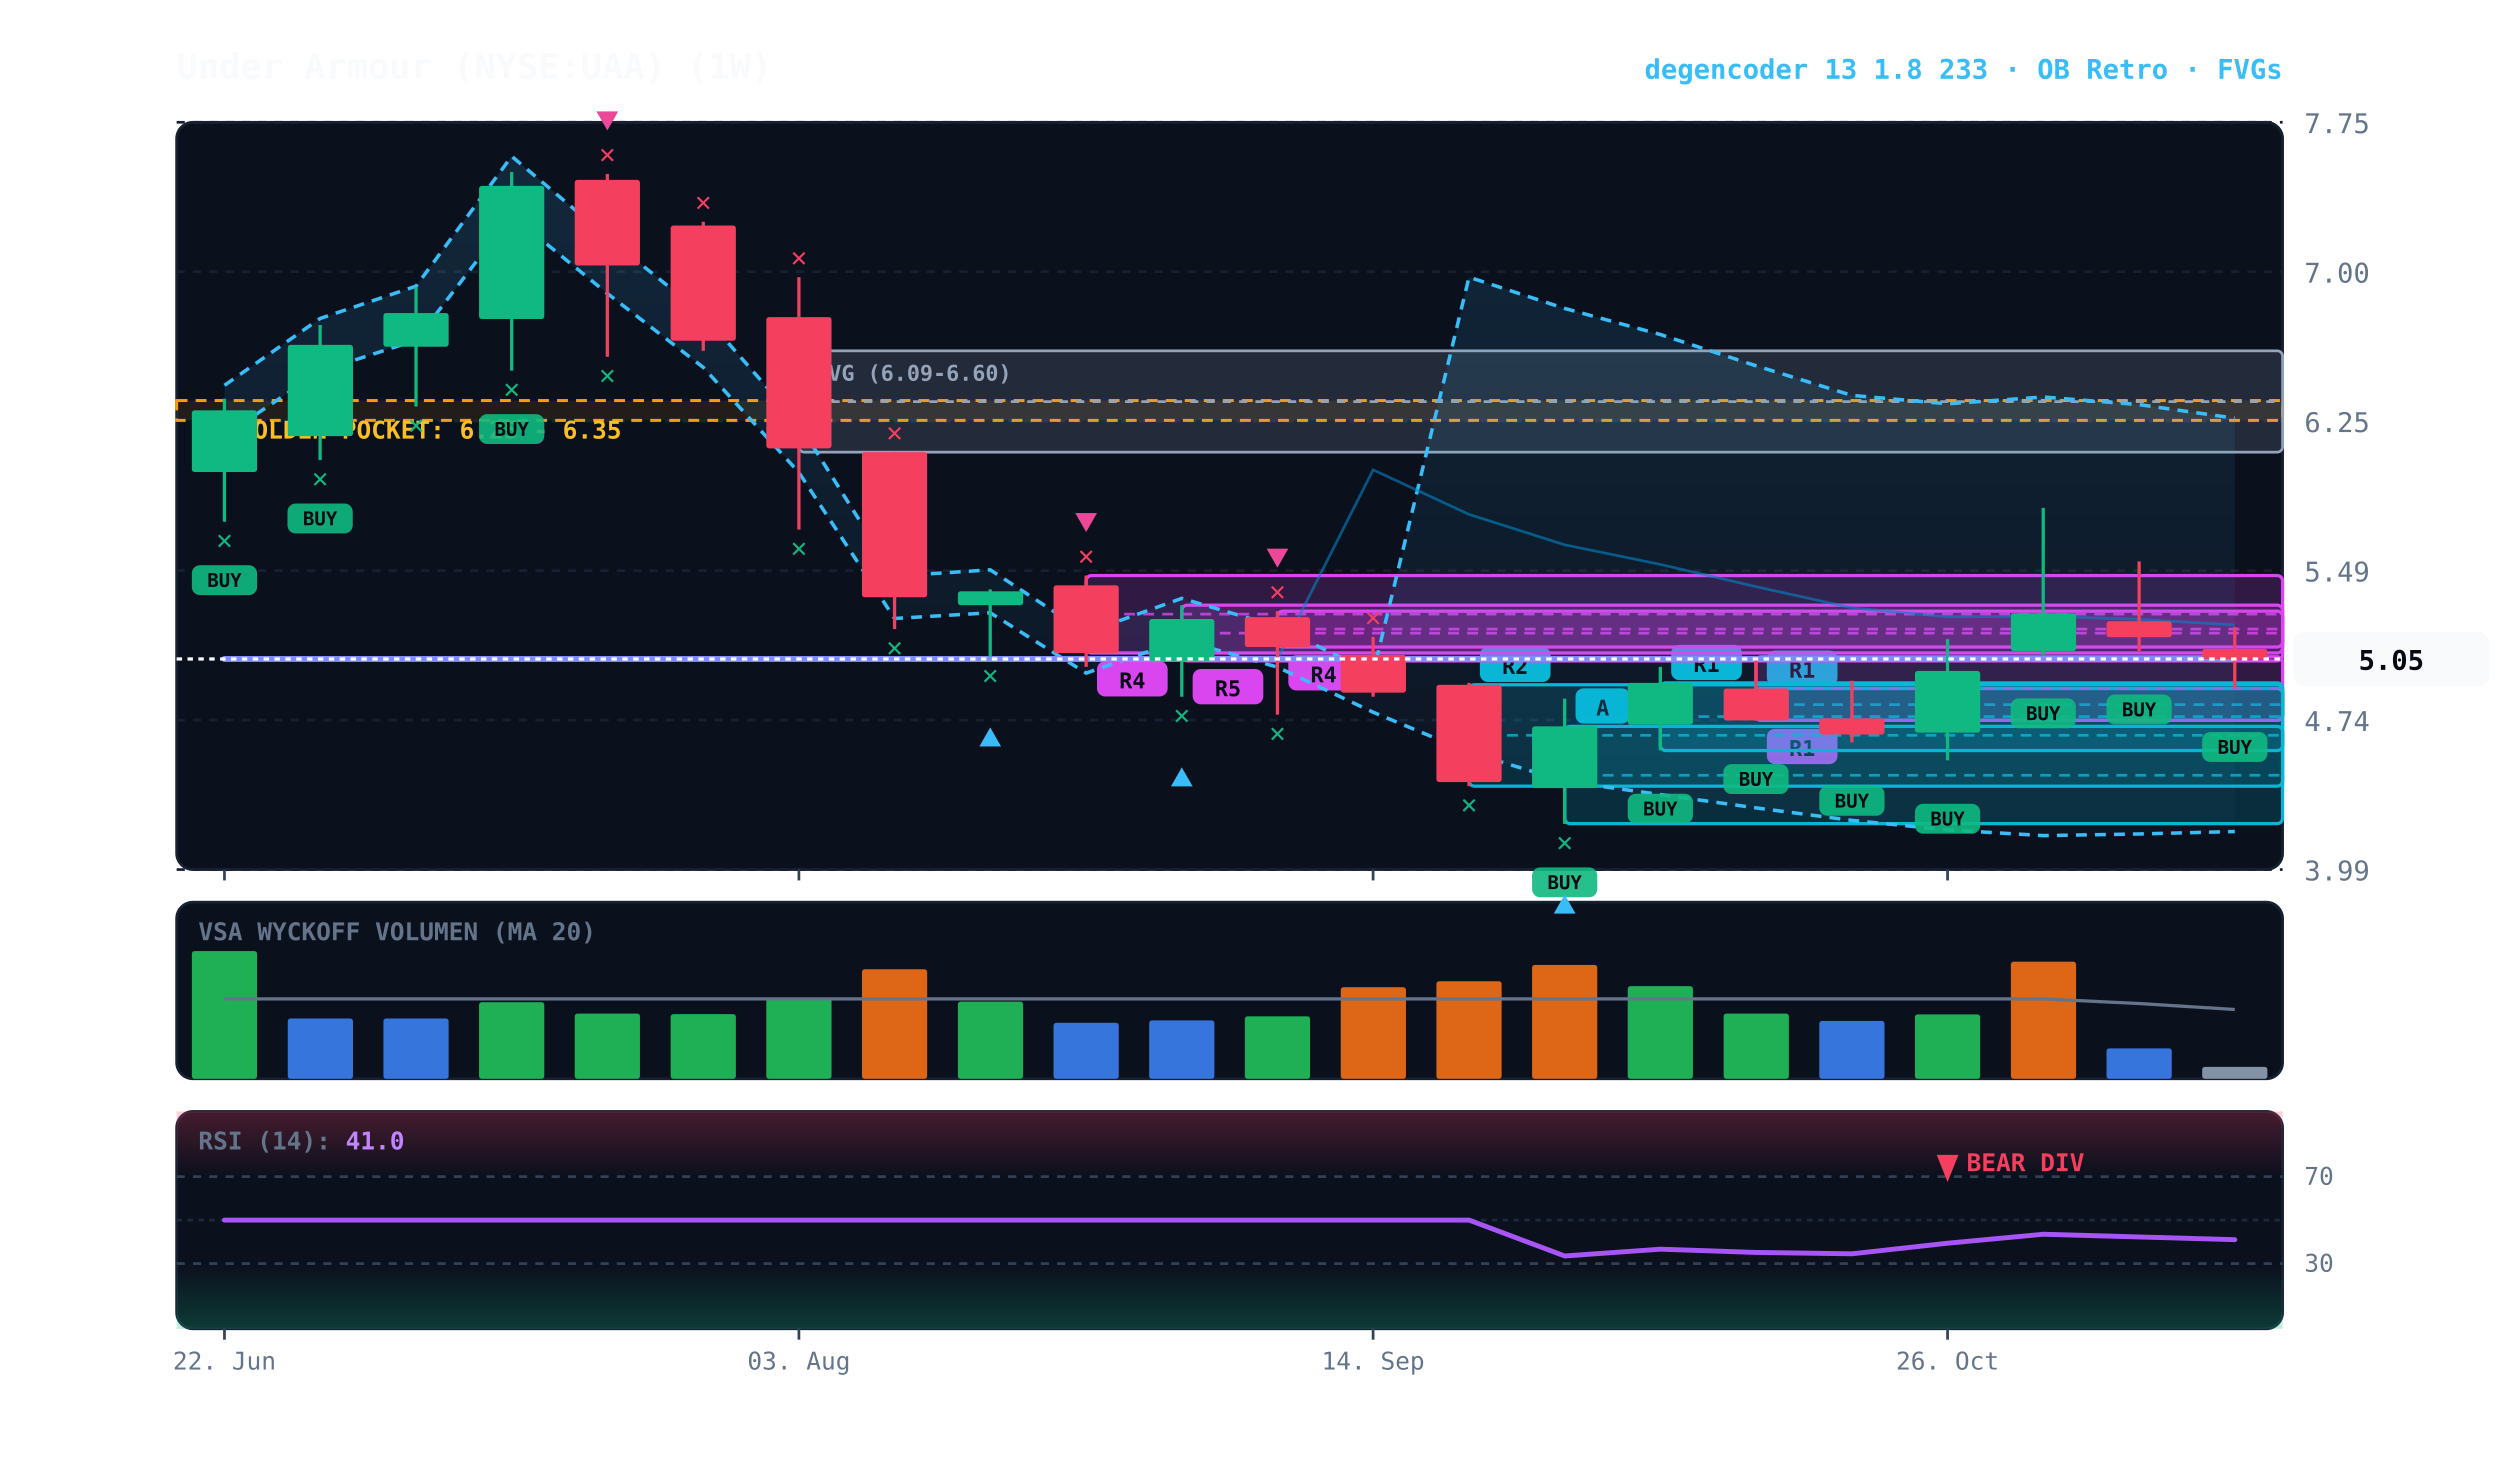
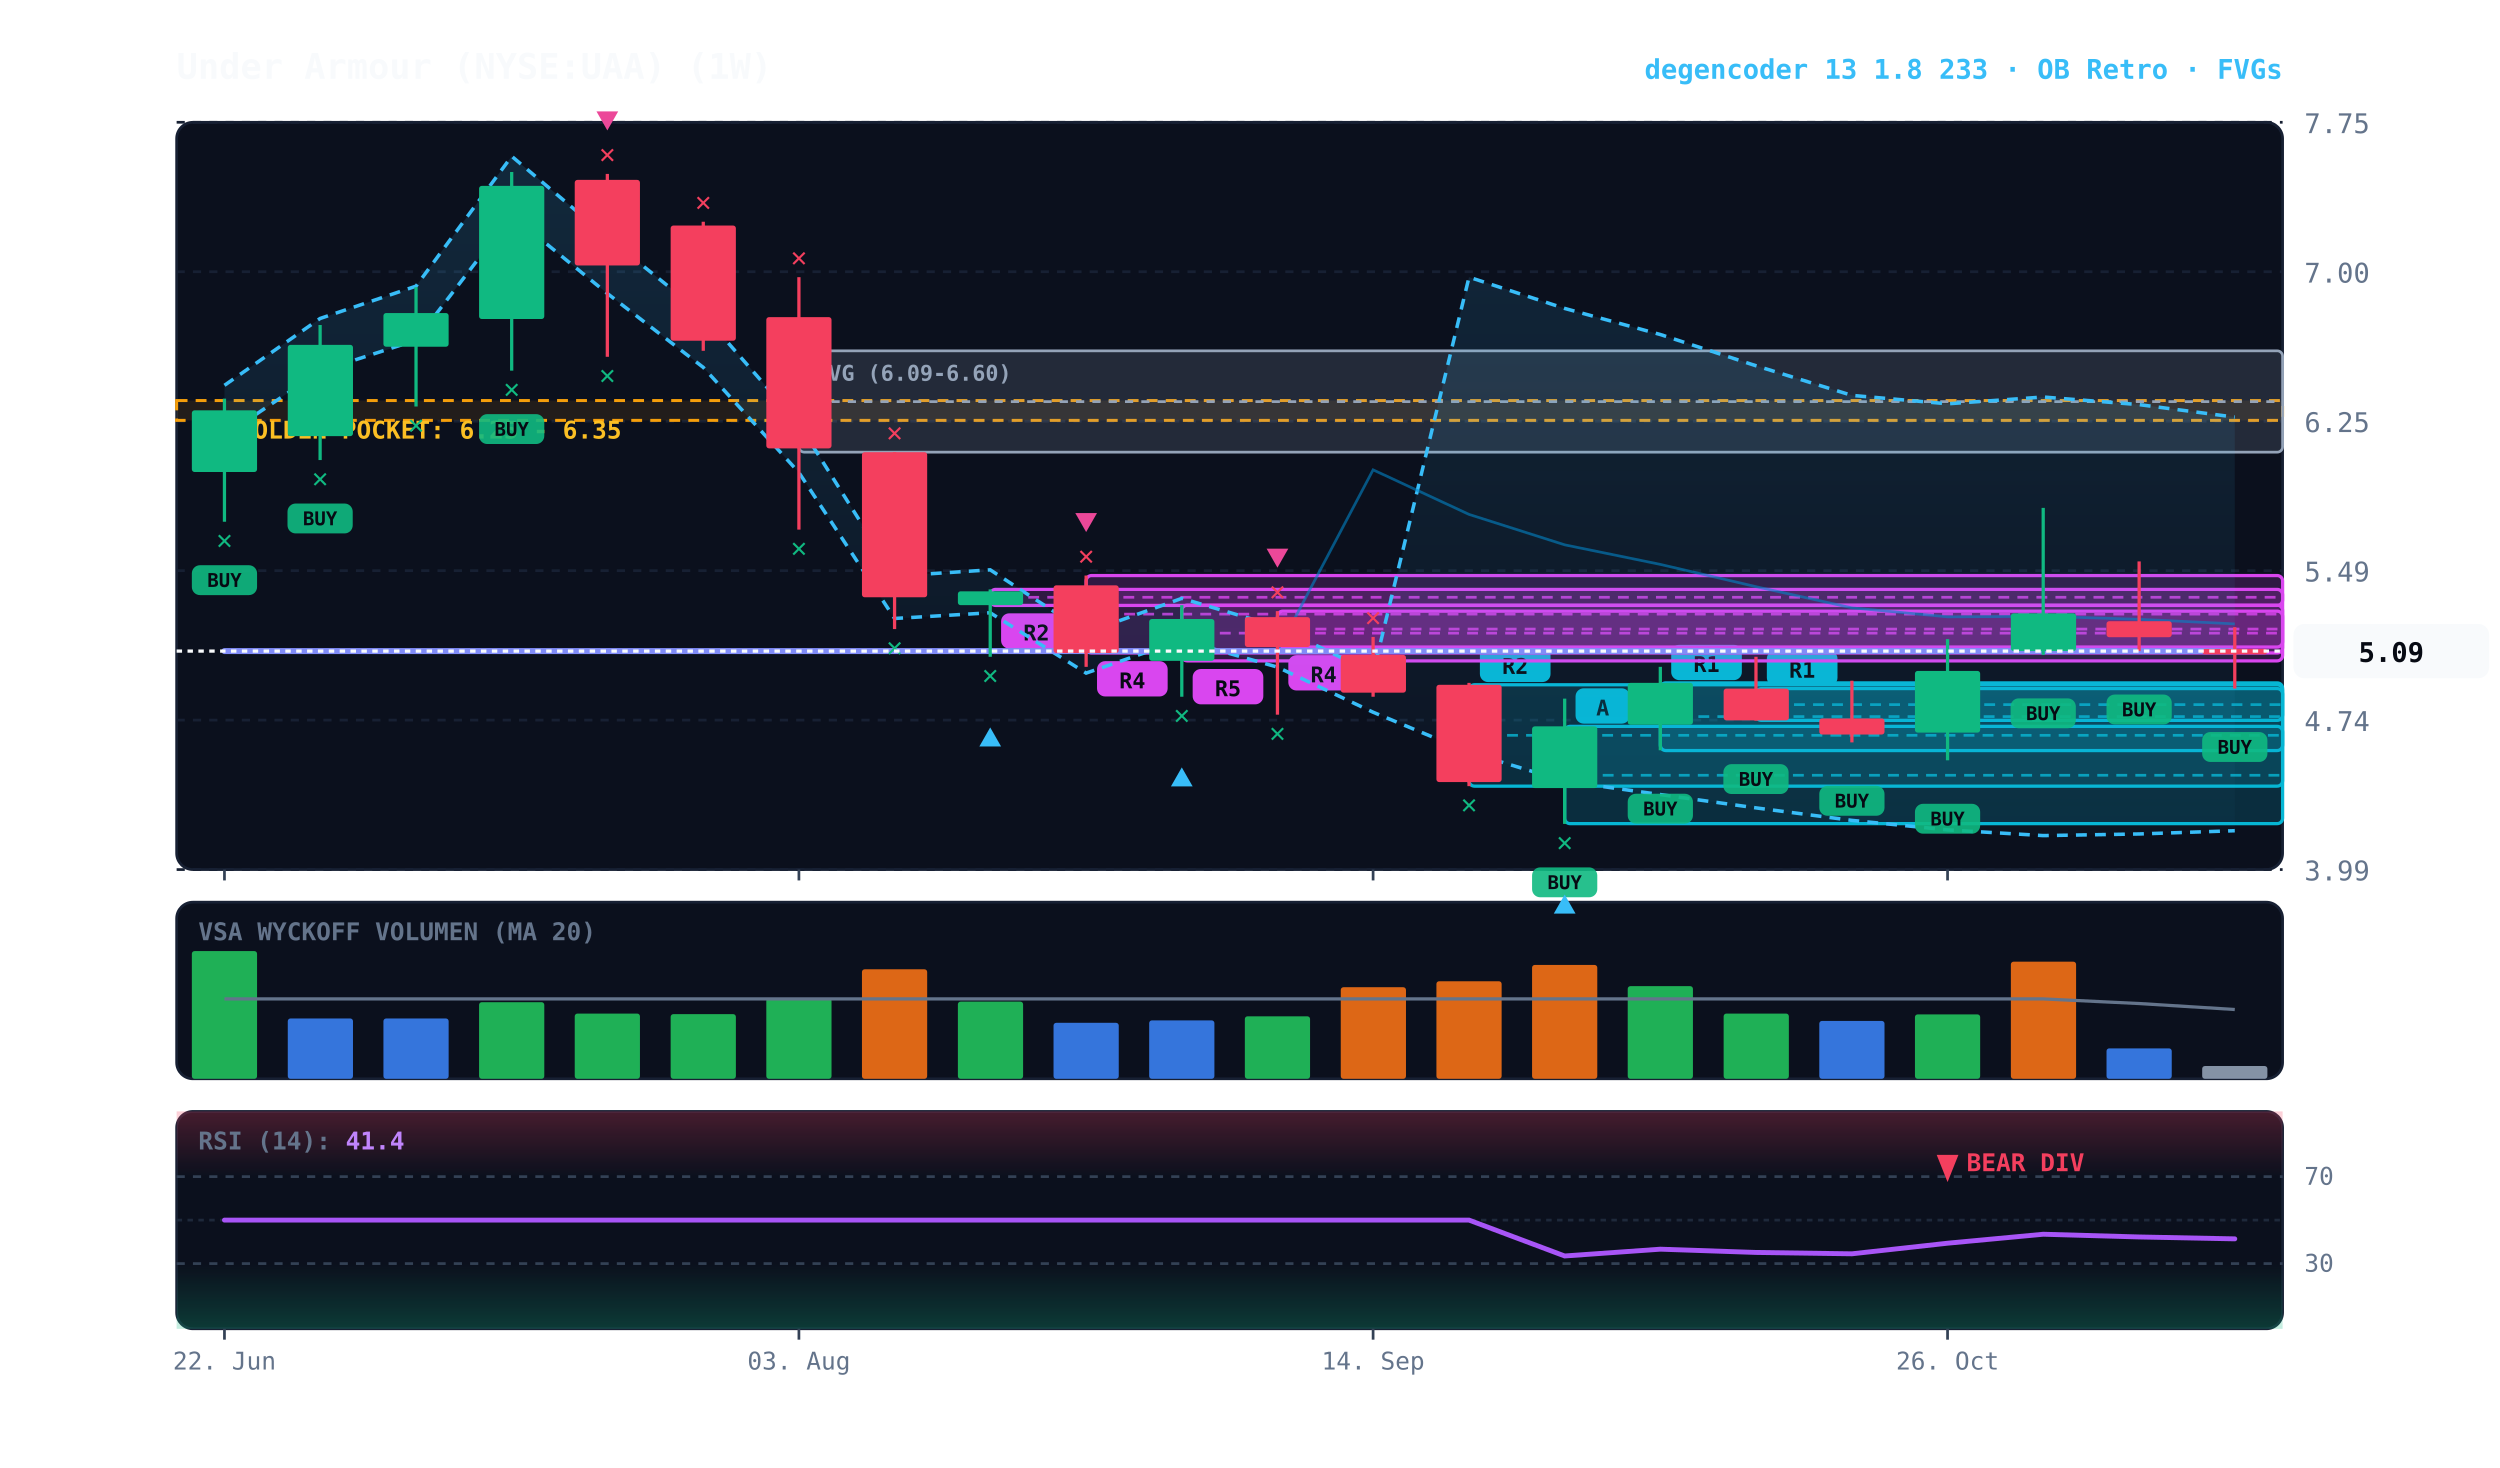
<svg xmlns="http://www.w3.org/2000/svg" viewBox="0 0 920 540" width="100%" height="100%" style="background:#070a13; font-family:'JetBrains Mono', monospace;">
  <defs>
    <linearGradient id="cloud-grad" x1="0%" y1="0%" x2="0%" y2="100%">
      <stop offset="0%" stop-color="#38bdf8" stop-opacity="0.14" />
      <stop offset="100%" stop-color="#38bdf8" stop-opacity="0.02" />
    </linearGradient>
    <linearGradient id="rsi-overbought" x1="0%" y1="0%" x2="0%" y2="100%">
      <stop offset="0%" stop-color="#f43f5e" stop-opacity="0.25" />
      <stop offset="100%" stop-color="#f43f5e" stop-opacity="0.0" />
    </linearGradient>
    <linearGradient id="rsi-oversold" x1="0%" y1="0%" x2="0%" y2="100%">
      <stop offset="0%" stop-color="#10b981" stop-opacity="0.0" />
      <stop offset="100%" stop-color="#10b981" stop-opacity="0.25" />
    </linearGradient>
  </defs>
  <rect x="65" y="45" width="775" height="275" fill="#0b101d" rx="6" stroke="#172033" stroke-width="1" />
  <rect x="65" y="332" width="775" height="65" fill="#0b101d" rx="6" stroke="#172033" stroke-width="1" />
  <rect x="65" y="409" width="775" height="80" fill="#0b101d" rx="6" stroke="#172033" stroke-width="1" />
  <line x1="65" y1="320.0" x2="840" y2="320.0" stroke="#172033" stroke-dasharray="3,3" stroke-width="1" />
  <text x="848" y="324.0" fill="#64748b" font-size="10" text-anchor="start">3.99</text>
  <line x1="65" y1="265.0" x2="840" y2="265.0" stroke="#172033" stroke-dasharray="3,3" stroke-width="1" />
  <text x="848" y="269.0" fill="#64748b" font-size="10" text-anchor="start">4.74</text>
  <line x1="65" y1="210.0" x2="840" y2="210.0" stroke="#172033" stroke-dasharray="3,3" stroke-width="1" />
  <text x="848" y="214.0" fill="#64748b" font-size="10" text-anchor="start">5.49</text>
  <line x1="65" y1="155.0" x2="840" y2="155.0" stroke="#172033" stroke-dasharray="3,3" stroke-width="1" />
  <text x="848" y="159.0" fill="#64748b" font-size="10" text-anchor="start">6.25</text>
  <line x1="65" y1="100.0" x2="840" y2="100.0" stroke="#172033" stroke-dasharray="3,3" stroke-width="1" />
  <text x="848" y="104.0" fill="#64748b" font-size="10" text-anchor="start">7.00</text>
  <line x1="65" y1="45.0" x2="840" y2="45.0" stroke="#172033" stroke-dasharray="3,3" stroke-width="1" />
  <text x="848" y="49.0" fill="#64748b" font-size="10" text-anchor="start">7.75</text>
  <rect x="65" y="147.4" width="775" height="7.3" fill="rgba(245, 158, 11, 0.10)" stroke="#f59e0b" stroke-dasharray="4,3" stroke-width="1.1" />
  <text x="77" y="161.4" fill="#fbbf24" font-size="9" font-weight="bold">★ GOLDEN POCKET: 6.25 - 6.35</text>
  <rect x="294.0" y="129.1" width="546.0" height="37.3" fill="rgba(148, 163, 184, 0.18)" stroke="#94a3b8" stroke-width="1" rx="2" />
  <line x1="294.0" y1="147.8" x2="840" y2="147.8" stroke="#94a3b8" stroke-dasharray="3,3" stroke-width="1" />
  <text x="300.0" y="140.1" fill="#94a3b8" font-size="8" font-weight="bold">FVG (6.09-6.60)</text>
  <rect x="646.2" y="253.4" width="193.8" height="11.7" fill="rgba(6, 182, 212, 0.18)" stroke="#06b6d4" stroke-width="1.2" rx="2" />
  <line x1="646.2" y1="259.3" x2="840" y2="259.3" stroke="#06b6d4" stroke-dasharray="4,3" stroke-width="1.0" opacity="0.8" />
  <rect x="650.2" y="239.4" width="26" height="13" fill="#06b6d4" rx="3" />
  <text x="663.2" y="249.4" fill="#070a13" font-size="8" font-weight="bold" text-anchor="middle">R1</text>
-   <rect x="646.2" y="241.7" width="193.8" height="23.4" fill="rgba(217, 70, 239, 0.18)" stroke="#d946ef" stroke-width="1.2" rx="2" />
-   <line x1="646.2" y1="253.4" x2="840" y2="253.4" stroke="#d946ef" stroke-dasharray="4,3" stroke-width="1.0" opacity="0.8" />
-   <rect x="650.2" y="268.2" width="26" height="13" fill="#d946ef" rx="3" />
-   <text x="663.2" y="278.2" fill="#070a13" font-size="8" font-weight="bold" text-anchor="middle">R1</text>
  <rect x="611.0" y="251.3" width="229.0" height="24.9" fill="rgba(6, 182, 212, 0.18)" stroke="#06b6d4" stroke-width="1.2" rx="2" />
  <line x1="611.0" y1="263.7" x2="840" y2="263.7" stroke="#06b6d4" stroke-dasharray="4,3" stroke-width="1.0" opacity="0.8" />
  <rect x="615.0" y="237.3" width="26" height="13" fill="#06b6d4" rx="3" />
  <text x="628.0" y="247.3" fill="#070a13" font-size="8" font-weight="bold" text-anchor="middle">R1</text>
  <rect x="575.8" y="267.3" width="264.2" height="35.8" fill="rgba(6, 182, 212, 0.18)" stroke="#06b6d4" stroke-width="1.2" rx="2" />
  <line x1="575.8" y1="285.3" x2="840" y2="285.3" stroke="#06b6d4" stroke-dasharray="4,3" stroke-width="1.0" opacity="0.8" />
  <rect x="579.8" y="253.3" width="20" height="13" fill="#06b6d4" rx="3" />
  <text x="589.8" y="263.3" fill="#070a13" font-size="8" font-weight="bold" text-anchor="middle">A</text>
  <rect x="540.6" y="252.0" width="299.4" height="37.3" fill="rgba(6, 182, 212, 0.18)" stroke="#06b6d4" stroke-width="1.2" rx="2" />
  <line x1="540.6" y1="270.6" x2="840" y2="270.6" stroke="#06b6d4" stroke-dasharray="4,3" stroke-width="1.0" opacity="0.8" />
  <rect x="544.6" y="238.0" width="26" height="13" fill="#06b6d4" rx="3" />
  <text x="557.6" y="248.0" fill="#070a13" font-size="8" font-weight="bold" text-anchor="middle">R2</text>
  <rect x="470.1" y="224.9" width="369.9" height="13.2" fill="rgba(217, 70, 239, 0.18)" stroke="#d946ef" stroke-width="1.2" rx="2" />
  <line x1="470.1" y1="231.5" x2="840" y2="231.5" stroke="#d946ef" stroke-dasharray="4,3" stroke-width="1.0" opacity="0.8" />
  <rect x="474.1" y="241.1" width="26" height="13" fill="#d946ef" rx="3" />
  <text x="487.1" y="251.1" fill="#070a13" font-size="8" font-weight="bold" text-anchor="middle">R4</text>
  <rect x="434.9" y="222.7" width="405.1" height="20.5" fill="rgba(217, 70, 239, 0.18)" stroke="#d946ef" stroke-width="1.2" rx="2" />
  <line x1="434.9" y1="233.0" x2="840" y2="233.0" stroke="#d946ef" stroke-dasharray="4,3" stroke-width="1.0" opacity="0.8" />
  <rect x="438.9" y="246.2" width="26" height="13" fill="#d946ef" rx="3" />
  <text x="451.9" y="256.2" fill="#070a13" font-size="8" font-weight="bold" text-anchor="middle">R5</text>
  <rect x="399.7" y="211.8" width="440.3" height="28.5" fill="rgba(217, 70, 239, 0.18)" stroke="#d946ef" stroke-width="1.2" rx="2" />
  <line x1="399.7" y1="226.0" x2="840" y2="226.0" stroke="#d946ef" stroke-dasharray="4,3" stroke-width="1.0" opacity="0.8" />
  <rect x="403.7" y="243.3" width="26" height="13" fill="#d946ef" rx="3" />
  <text x="416.7" y="253.3" fill="#070a13" font-size="8" font-weight="bold" text-anchor="middle">R4</text>
-   <polygon points="82.6,141.8 117.8,117.2 153.1,105.3 188.3,57.5 223.5,87.3 258.8,115.7 294.0,156.0 329.2,212.0 364.4,209.7 399.7,232.8 434.9,220.2 470.1,230.6 505.3,247.7 540.6,102.0 575.8,113.5 611.0,123.1 646.2,134.6 681.5,145.5 716.7,148.6 751.9,146.1 787.2,148.9 822.4,153.9 822.4,306.0 787.2,306.9 751.9,307.5 716.7,305.4 681.5,301.9 646.2,297.3 611.0,292.4 575.8,287.5 540.6,276.8 505.3,262.1 470.1,245.5 434.9,235.5 399.7,247.7 364.4,225.5 329.2,227.6 294.0,173.9 258.8,135.2 223.5,108.0 188.3,79.3 153.1,125.2 117.8,136.6 82.6,160.3" fill="url(#cloud-grad)" />
-   <polyline points="82.6,141.8 117.8,117.2 153.1,105.3 188.3,57.5 223.5,87.3 258.8,115.7 294.0,156.0 329.2,212.0 364.4,209.7 399.7,232.8 434.9,220.2 470.1,230.6 505.3,247.7 540.6,102.0 575.8,113.5 611.0,123.1 646.2,134.6 681.5,145.5 716.7,148.6 751.9,146.1 787.2,148.9 822.4,153.9" fill="none" stroke="#38bdf8" stroke-width="1.3" stroke-dasharray="4,3" />
-   <polyline points="82.6,160.3 117.8,136.6 153.1,125.2 188.3,79.3 223.5,108.0 258.8,135.2 294.0,173.9 329.2,227.6 364.4,225.5 399.7,247.7 434.9,235.5 470.1,245.5 505.3,262.1 540.6,276.8 575.8,287.5 611.0,292.4 646.2,297.3 681.5,301.9 716.7,305.4 751.9,307.5 787.2,306.9 822.4,306.0" fill="none" stroke="#38bdf8" stroke-width="1.3" stroke-dasharray="4,3" />
-   <polyline points="82.6,242.5 117.8,242.5 153.1,242.5 188.3,242.5 223.5,242.5 258.8,242.5 294.0,242.5 329.2,242.5 364.4,242.5 399.7,242.5 434.9,242.5 470.1,242.5 505.3,172.9 540.6,189.3 575.8,200.5 611.0,207.7 646.2,215.9 681.5,223.7 716.7,227.0 751.9,226.8 787.2,227.9 822.4,230.0" fill="none" stroke="#0284c7" stroke-width="1.0" stroke-opacity="0.6" />
-   <polyline points="82.6,242.5 117.8,242.5 153.1,242.5 188.3,242.5 223.5,242.5 258.8,242.5 294.0,242.5 329.2,242.5 364.4,242.5 399.7,242.5 434.9,242.5 470.1,242.5 505.3,242.5 540.6,242.5 575.8,242.5 611.0,242.5 646.2,242.5 681.5,242.5 716.7,242.5 751.9,242.5 787.2,242.5 822.4,242.5" fill="none" stroke="#818cf8" stroke-width="2.2" stroke-linecap="round" />
+   <rect x="364.4" y="216.9" width="475.6" height="5.9" fill="rgba(217, 70, 239, 0.18)" stroke="#d946ef" stroke-width="1.2" rx="2" />
+   <line x1="364.4" y1="219.8" x2="840" y2="219.8" stroke="#d946ef" stroke-dasharray="4,3" stroke-width="1.0" opacity="0.8" />
+   <rect x="368.4" y="225.7" width="26" height="13" fill="#d946ef" rx="3" />
+   <text x="381.4" y="235.7" fill="#070a13" font-size="8" font-weight="bold" text-anchor="middle">R2</text>
+   <polygon points="82.6,141.8 117.8,117.2 153.1,105.3 188.3,57.5 223.5,87.3 258.8,115.7 294.0,156.0 329.2,212.0 364.4,209.7 399.7,232.8 434.9,220.2 470.1,230.6 505.3,247.7 540.6,102.0 575.8,113.5 611.0,123.1 646.2,134.6 681.5,145.5 716.7,148.6 751.9,146.1 787.2,148.9 822.4,153.5 822.4,305.7 787.2,306.9 751.9,307.5 716.7,305.4 681.5,301.9 646.2,297.3 611.0,292.4 575.8,287.5 540.6,276.8 505.3,262.1 470.1,245.5 434.9,235.5 399.7,247.7 364.4,225.5 329.2,227.6 294.0,173.9 258.8,135.2 223.5,108.0 188.3,79.3 153.1,125.2 117.8,136.6 82.6,160.3" fill="url(#cloud-grad)" />
+   <polyline points="82.6,141.8 117.8,117.2 153.1,105.3 188.3,57.5 223.5,87.3 258.8,115.7 294.0,156.0 329.2,212.0 364.4,209.7 399.7,232.8 434.9,220.2 470.1,230.6 505.3,247.7 540.6,102.0 575.8,113.5 611.0,123.1 646.2,134.6 681.5,145.5 716.7,148.6 751.9,146.1 787.2,148.9 822.4,153.5" fill="none" stroke="#38bdf8" stroke-width="1.3" stroke-dasharray="4,3" />
+   <polyline points="82.6,160.3 117.8,136.6 153.1,125.2 188.3,79.3 223.5,108.0 258.8,135.2 294.0,173.9 329.2,227.6 364.4,225.5 399.7,247.7 434.9,235.5 470.1,245.5 505.3,262.1 540.6,276.8 575.8,287.5 611.0,292.4 646.2,297.3 681.5,301.9 716.7,305.4 751.9,307.5 787.2,306.9 822.4,305.7" fill="none" stroke="#38bdf8" stroke-width="1.3" stroke-dasharray="4,3" />
+   <polyline points="82.6,239.6 117.8,239.6 153.1,239.6 188.3,239.6 223.5,239.6 258.8,239.6 294.0,239.6 329.2,239.6 364.4,239.6 399.7,239.6 434.9,239.6 470.1,239.6 505.3,172.9 540.6,189.3 575.8,200.5 611.0,207.7 646.2,215.9 681.5,223.7 716.7,227.0 751.9,226.8 787.2,227.9 822.4,229.6" fill="none" stroke="#0284c7" stroke-width="1.0" stroke-opacity="0.6" />
+   <polyline points="82.6,239.6 117.8,239.6 153.1,239.6 188.3,239.6 223.5,239.6 258.8,239.6 294.0,239.6 329.2,239.6 364.4,239.6 399.7,239.6 434.9,239.6 470.1,239.6 505.3,239.6 540.6,239.6 575.8,239.6 611.0,239.6 646.2,239.6 681.5,239.6 716.7,239.6 751.9,239.6 787.2,239.6 822.4,239.6" fill="none" stroke="#818cf8" stroke-width="2.2" stroke-linecap="round" />
  <line x1="82.6" y1="146.7" x2="82.6" y2="192.0" stroke="#10b981" stroke-width="1.2" />
  <rect x="70.6" y="151.0" width="24.0" height="22.7" fill="#10b981" rx="1" />
  <rect x="70.6" y="208.0" width="24" height="11" fill="#10b981" rx="3" opacity="0.9" />
  <text x="82.6" y="216.0" fill="#070a13" font-size="7" font-weight="bold" text-anchor="middle">BUY</text>
  <text x="82.6" y="202.0" fill="#10b981" font-size="10" font-weight="bold" text-anchor="middle">✕</text>
  <line x1="117.8" y1="119.6" x2="117.8" y2="169.3" stroke="#10b981" stroke-width="1.2" />
  <rect x="105.9" y="126.9" width="24.0" height="33.6" fill="#10b981" rx="1" />
  <rect x="105.8" y="185.3" width="24" height="11" fill="#10b981" rx="3" opacity="0.9" />
  <text x="117.8" y="193.3" fill="#070a13" font-size="7" font-weight="bold" text-anchor="middle">BUY</text>
  <text x="117.8" y="179.3" fill="#10b981" font-size="10" font-weight="bold" text-anchor="middle">✕</text>
  <line x1="153.1" y1="105.7" x2="153.1" y2="149.6" stroke="#10b981" stroke-width="1.2" />
  <rect x="141.1" y="115.2" width="24.0" height="12.4" fill="#10b981" rx="1" />
  <text x="153.1" y="159.6" fill="#10b981" font-size="10" font-weight="bold" text-anchor="middle">✕</text>
  <line x1="188.3" y1="63.3" x2="188.3" y2="136.4" stroke="#10b981" stroke-width="1.2" />
  <rect x="176.3" y="68.4" width="24.0" height="49.0" fill="#10b981" rx="1" />
  <rect x="176.3" y="152.4" width="24" height="11" fill="#10b981" rx="3" opacity="0.9" />
  <text x="188.3" y="160.4" fill="#070a13" font-size="7" font-weight="bold" text-anchor="middle">BUY</text>
  <text x="188.3" y="146.4" fill="#10b981" font-size="10" font-weight="bold" text-anchor="middle">✕</text>
  <line x1="223.5" y1="64.0" x2="223.5" y2="131.3" stroke="#f43f5e" stroke-width="1.2" />
  <rect x="211.5" y="66.2" width="24.0" height="31.5" fill="#f43f5e" rx="1" />
  <text x="223.5" y="141.3" fill="#10b981" font-size="10" font-weight="bold" text-anchor="middle">✕</text>
  <text x="223.5" y="60.0" fill="#f43f5e" font-size="10" font-weight="bold" text-anchor="middle">✕</text>
  <polygon points="223.5,48.0 219.5,41.0 227.5,41.0" fill="#ec4899" />
  <line x1="258.8" y1="81.6" x2="258.8" y2="129.1" stroke="#f43f5e" stroke-width="1.2" />
  <rect x="246.8" y="83.0" width="24.0" height="42.4" fill="#f43f5e" rx="1" />
  <text x="258.8" y="77.6" fill="#f43f5e" font-size="10" font-weight="bold" text-anchor="middle">✕</text>
  <line x1="294.0" y1="102.0" x2="294.0" y2="194.9" stroke="#f43f5e" stroke-width="1.2" />
  <rect x="282.0" y="116.7" width="24.0" height="48.3" fill="#f43f5e" rx="1" />
  <text x="294.0" y="204.9" fill="#10b981" font-size="10" font-weight="bold" text-anchor="middle">✕</text>
  <text x="294.0" y="98.0" fill="#f43f5e" font-size="10" font-weight="bold" text-anchor="middle">✕</text>
  <line x1="329.2" y1="166.4" x2="329.2" y2="231.5" stroke="#f43f5e" stroke-width="1.2" />
  <rect x="317.2" y="166.4" width="24.0" height="53.4" fill="#f43f5e" rx="1" />
  <text x="329.2" y="241.5" fill="#10b981" font-size="10" font-weight="bold" text-anchor="middle">✕</text>
  <text x="329.2" y="162.4" fill="#f43f5e" font-size="10" font-weight="bold" text-anchor="middle">✕</text>
  <line x1="364.4" y1="216.9" x2="364.4" y2="241.7" stroke="#10b981" stroke-width="1.2" />
  <rect x="352.5" y="217.6" width="24.0" height="5.1" fill="#10b981" rx="1" />
  <text x="364.4" y="251.7" fill="#10b981" font-size="10" font-weight="bold" text-anchor="middle">✕</text>
  <polygon points="364.4,267.7 360.4,274.7 368.4,274.7" fill="#38bdf8" />
  <line x1="399.7" y1="211.8" x2="399.7" y2="245.4" stroke="#f43f5e" stroke-width="1.2" />
  <rect x="387.7" y="215.4" width="24.0" height="24.9" fill="#f43f5e" rx="1" />
  <text x="399.7" y="207.8" fill="#f43f5e" font-size="10" font-weight="bold" text-anchor="middle">✕</text>
  <polygon points="399.7,195.8 395.7,188.8 403.7,188.8" fill="#ec4899" />
  <line x1="434.9" y1="222.7" x2="434.9" y2="256.4" stroke="#10b981" stroke-width="1.2" />
  <rect x="422.9" y="227.8" width="24.0" height="15.4" fill="#10b981" rx="1" />
  <text x="434.9" y="266.4" fill="#10b981" font-size="10" font-weight="bold" text-anchor="middle">✕</text>
  <polygon points="434.9,282.4 430.9,289.4 438.9,289.4" fill="#38bdf8" />
  <line x1="470.1" y1="224.9" x2="470.1" y2="263.0" stroke="#f43f5e" stroke-width="1.2" />
  <rect x="458.1" y="227.1" width="24.0" height="11.0" fill="#f43f5e" rx="1" />
  <text x="470.1" y="273.0" fill="#10b981" font-size="10" font-weight="bold" text-anchor="middle">✕</text>
  <text x="470.1" y="220.9" fill="#f43f5e" font-size="10" font-weight="bold" text-anchor="middle">✕</text>
  <polygon points="470.1,208.9 466.1,201.9 474.1,201.9" fill="#ec4899" />
  <line x1="505.3" y1="234.4" x2="505.3" y2="256.4" stroke="#f43f5e" stroke-width="1.2" />
  <rect x="493.4" y="241.0" width="24.0" height="13.9" fill="#f43f5e" rx="1" />
  <text x="505.3" y="230.4" fill="#f43f5e" font-size="10" font-weight="bold" text-anchor="middle">✕</text>
  <line x1="540.6" y1="251.3" x2="540.6" y2="289.3" stroke="#f43f5e" stroke-width="1.2" />
  <rect x="528.6" y="252.0" width="24.0" height="35.8" fill="#f43f5e" rx="1" />
  <text x="540.6" y="299.3" fill="#10b981" font-size="10" font-weight="bold" text-anchor="middle">✕</text>
  <line x1="575.8" y1="257.1" x2="575.8" y2="303.2" stroke="#10b981" stroke-width="1.2" />
  <rect x="563.8" y="267.3" width="24.0" height="22.7" fill="#10b981" rx="1" />
  <rect x="563.8" y="319.2" width="24" height="11" fill="#10b981" rx="3" opacity="0.9" />
  <text x="575.8" y="327.2" fill="#070a13" font-size="7" font-weight="bold" text-anchor="middle">BUY</text>
  <text x="575.8" y="313.2" fill="#10b981" font-size="10" font-weight="bold" text-anchor="middle">✕</text>
  <polygon points="575.8,329.2 571.8,336.2 579.8,336.2" fill="#38bdf8" />
  <line x1="611.0" y1="245.4" x2="611.0" y2="276.1" stroke="#10b981" stroke-width="1.2" />
  <rect x="599.0" y="251.3" width="24.0" height="15.4" fill="#10b981" rx="1" />
  <rect x="599.0" y="292.1" width="24" height="11" fill="#10b981" rx="3" opacity="0.9" />
  <text x="611.0" y="300.1" fill="#070a13" font-size="7" font-weight="bold" text-anchor="middle">BUY</text>
  <line x1="646.2" y1="241.7" x2="646.2" y2="265.2" stroke="#f43f5e" stroke-width="1.2" />
  <rect x="634.3" y="253.4" width="24.0" height="11.7" fill="#f43f5e" rx="1" />
  <rect x="634.2" y="281.2" width="24" height="11" fill="#10b981" rx="3" opacity="0.9" />
  <text x="646.2" y="289.2" fill="#070a13" font-size="7" font-weight="bold" text-anchor="middle">BUY</text>
  <line x1="681.5" y1="250.5" x2="681.5" y2="273.2" stroke="#f43f5e" stroke-width="1.2" />
  <rect x="669.5" y="264.4" width="24.0" height="5.9" fill="#f43f5e" rx="1" />
  <rect x="669.5" y="289.2" width="24" height="11" fill="#10b981" rx="3" opacity="0.9" />
  <text x="681.5" y="297.2" fill="#070a13" font-size="7" font-weight="bold" text-anchor="middle">BUY</text>
  <line x1="716.7" y1="235.2" x2="716.7" y2="279.8" stroke="#10b981" stroke-width="1.2" />
  <rect x="704.7" y="246.9" width="24.0" height="22.7" fill="#10b981" rx="1" />
  <rect x="704.7" y="295.8" width="24" height="11" fill="#10b981" rx="3" opacity="0.9" />
  <text x="716.7" y="303.8" fill="#070a13" font-size="7" font-weight="bold" text-anchor="middle">BUY</text>
  <line x1="751.9" y1="186.9" x2="751.9" y2="241.0" stroke="#10b981" stroke-width="1.2" />
  <rect x="740.0" y="225.7" width="24.0" height="13.9" fill="#10b981" rx="1" />
  <rect x="739.9" y="257.0" width="24" height="11" fill="#10b981" rx="3" opacity="0.9" />
  <text x="751.9" y="265.0" fill="#070a13" font-size="7" font-weight="bold" text-anchor="middle">BUY</text>
  <line x1="787.2" y1="206.6" x2="787.2" y2="239.6" stroke="#f43f5e" stroke-width="1.2" />
  <rect x="775.2" y="228.6" width="24.0" height="5.9" fill="#f43f5e" rx="1" />
  <rect x="775.2" y="255.6" width="24" height="11" fill="#10b981" rx="3" opacity="0.9" />
  <text x="787.2" y="263.6" fill="#070a13" font-size="7" font-weight="bold" text-anchor="middle">BUY</text>
  <line x1="822.4" y1="230.8" x2="822.4" y2="253.4" stroke="#f43f5e" stroke-width="1.2" />
-   <rect x="810.4" y="238.8" width="24.0" height="3.7" fill="#f43f5e" rx="1" />
+   <rect x="810.4" y="238.8" width="24.0" height="2.0" fill="#f43f5e" rx="1" />
  <rect x="810.4" y="269.4" width="24" height="11" fill="#10b981" rx="3" opacity="0.9" />
  <text x="822.4" y="277.4" fill="#070a13" font-size="7" font-weight="bold" text-anchor="middle">BUY</text>
-   <line x1="65" y1="242.5" x2="840" y2="242.5" stroke="#f8fafc" stroke-width="1.2" stroke-dasharray="2,2" />
-   <rect x="844" y="232.5" width="72" height="20" fill="#f8fafc" rx="4" />
-   <text x="880" y="246.5" fill="#070a13" font-size="10" font-weight="bold" text-anchor="middle">5.05</text>
+   <line x1="65" y1="239.6" x2="840" y2="239.6" stroke="#f8fafc" stroke-width="1.2" stroke-dasharray="2,2" />
+   <rect x="844" y="229.6" width="72" height="20" fill="#f8fafc" rx="4" />
+   <text x="880" y="243.6" fill="#070a13" font-size="10" font-weight="bold" text-anchor="middle">5.09</text>
  <text x="73" y="346" fill="#64748b" font-size="9" font-weight="bold">VSA WYCKOFF VOLUMEN (MA 20)</text>
  <rect x="70.6" y="350.0" width="24.0" height="47.0" fill="#22c55e" opacity="0.88" rx="1" />
  <rect x="105.9" y="374.8" width="24.0" height="22.2" fill="#3b82f6" opacity="0.88" rx="1" />
  <rect x="141.1" y="374.8" width="24.0" height="22.2" fill="#3b82f6" opacity="0.88" rx="1" />
  <rect x="176.3" y="368.8" width="24.0" height="28.2" fill="#22c55e" opacity="0.88" rx="1" />
  <rect x="211.5" y="373.0" width="24.0" height="24.0" fill="#22c55e" opacity="0.88" rx="1" />
  <rect x="246.8" y="373.2" width="24.0" height="23.8" fill="#22c55e" opacity="0.88" rx="1" />
  <rect x="282.0" y="367.3" width="24.0" height="29.7" fill="#22c55e" opacity="0.88" rx="1" />
  <rect x="317.2" y="356.7" width="24.0" height="40.3" fill="#f97316" opacity="0.88" rx="1" />
  <rect x="352.5" y="368.6" width="24.0" height="28.4" fill="#22c55e" opacity="0.88" rx="1" />
  <rect x="387.7" y="376.4" width="24.0" height="20.6" fill="#3b82f6" opacity="0.88" rx="1" />
  <rect x="422.9" y="375.5" width="24.0" height="21.5" fill="#3b82f6" opacity="0.88" rx="1" />
  <rect x="458.1" y="374.0" width="24.0" height="23.0" fill="#22c55e" opacity="0.88" rx="1" />
  <rect x="493.4" y="363.3" width="24.0" height="33.7" fill="#f97316" opacity="0.88" rx="1" />
  <rect x="528.6" y="361.1" width="24.0" height="35.9" fill="#f97316" opacity="0.88" rx="1" />
  <rect x="563.8" y="355.1" width="24.0" height="41.9" fill="#f97316" opacity="0.88" rx="1" />
  <rect x="599.0" y="362.9" width="24.0" height="34.1" fill="#22c55e" opacity="0.88" rx="1" />
  <rect x="634.3" y="373.0" width="24.0" height="24.0" fill="#22c55e" opacity="0.88" rx="1" />
  <rect x="669.5" y="375.7" width="24.0" height="21.3" fill="#3b82f6" opacity="0.88" rx="1" />
  <rect x="704.7" y="373.3" width="24.0" height="23.7" fill="#22c55e" opacity="0.88" rx="1" />
  <rect x="740.0" y="353.9" width="24.0" height="43.1" fill="#f97316" opacity="0.88" rx="1" />
  <rect x="775.2" y="385.8" width="24.0" height="11.2" fill="#3b82f6" opacity="0.88" rx="1" />
-   <rect x="810.4" y="392.6" width="24.0" height="4.4" fill="#94a3b8" opacity="0.88" rx="1" />
+   <rect x="810.4" y="392.3" width="24.0" height="4.7" fill="#94a3b8" opacity="0.88" rx="1" />
  <polyline points="82.6,367.6 117.8,367.6 153.1,367.6 188.3,367.6 223.5,367.6 258.8,367.6 294.0,367.6 329.2,367.6 364.4,367.6 399.7,367.6 434.9,367.6 470.1,367.6 505.3,367.6 540.6,367.6 575.8,367.6 611.0,367.6 646.2,367.6 681.5,367.6 716.7,367.6 751.9,367.6 787.2,369.3 822.4,371.5" fill="none" stroke="#64748b" stroke-width="1.2" />
  <rect x="65" y="409" width="775" height="24.0" fill="url(#rsi-overbought)" />
  <rect x="65" y="465.0" width="775" height="24.0" fill="url(#rsi-oversold)" />
  <line x1="65" y1="433.0" x2="840" y2="433.0" stroke="#334155" stroke-dasharray="3,3" stroke-width="1" />
  <text x="848" y="436.0" fill="#64748b" font-size="9">70</text>
  <line x1="65" y1="449.0" x2="840" y2="449.0" stroke="#1e293b" stroke-dasharray="2,2" stroke-width="1" />
  <line x1="65" y1="465.0" x2="840" y2="465.0" stroke="#334155" stroke-dasharray="3,3" stroke-width="1" />
  <text x="848" y="468.0" fill="#64748b" font-size="9">30</text>
-   <polyline points="82.6,449.0 117.8,449.0 153.1,449.0 188.3,449.0 223.5,449.0 258.8,449.0 294.0,449.0 329.2,449.0 364.4,449.0 399.7,449.0 434.9,449.0 470.1,449.0 505.3,449.0 540.6,449.0 575.8,462.2 611.0,459.7 646.2,460.9 681.5,461.4 716.7,457.5 751.9,454.2 787.2,455.2 822.4,456.2" fill="none" stroke="#a855f7" stroke-width="1.8" stroke-linecap="round" />
+   <polyline points="82.6,449.0 117.8,449.0 153.1,449.0 188.3,449.0 223.5,449.0 258.8,449.0 294.0,449.0 329.2,449.0 364.4,449.0 399.7,449.0 434.9,449.0 470.1,449.0 505.3,449.0 540.6,449.0 575.8,462.2 611.0,459.7 646.2,460.9 681.5,461.4 716.7,457.5 751.9,454.2 787.2,455.2 822.4,455.9" fill="none" stroke="#a855f7" stroke-width="1.8" stroke-linecap="round" />
  <g transform="translate(716.7045, 425)">
    <path d="M 0 10 L 4 0 L -4 0 Z" fill="#f43f5e" />
    <text x="7" y="6" fill="#f43f5e" font-size="9" font-weight="bold">BEAR DIV</text>
  </g>
-   <text x="73" y="423" fill="#64748b" font-size="9" font-weight="bold">RSI (14): <tspan fill="#c084fc">41.0</tspan>
+   <text x="73" y="423" fill="#64748b" font-size="9" font-weight="bold">RSI (14): <tspan fill="#c084fc">41.4</tspan>
  </text>
  <line x1="82.6" y1="320" x2="82.6" y2="324" stroke="#334155" stroke-width="1" />
  <line x1="82.6" y1="489" x2="82.6" y2="493" stroke="#334155" stroke-width="1" />
  <text x="82.6" y="504" fill="#64748b" font-size="9" text-anchor="middle">22. Jun</text>
  <line x1="294.0" y1="320" x2="294.0" y2="324" stroke="#334155" stroke-width="1" />
  <line x1="294.0" y1="489" x2="294.0" y2="493" stroke="#334155" stroke-width="1" />
  <text x="294.0" y="504" fill="#64748b" font-size="9" text-anchor="middle">03. Aug</text>
  <line x1="505.3" y1="320" x2="505.3" y2="324" stroke="#334155" stroke-width="1" />
  <line x1="505.3" y1="489" x2="505.3" y2="493" stroke="#334155" stroke-width="1" />
  <text x="505.3" y="504" fill="#64748b" font-size="9" text-anchor="middle">14. Sep</text>
  <line x1="716.7" y1="320" x2="716.7" y2="324" stroke="#334155" stroke-width="1" />
  <line x1="716.7" y1="489" x2="716.7" y2="493" stroke="#334155" stroke-width="1" />
  <text x="716.7" y="504" fill="#64748b" font-size="9" text-anchor="middle">26. Oct</text>
  <text x="65" y="29" fill="#f8fafc" font-size="13" font-weight="bold">Under Armour (NYSE:UAA) (1W)</text>
  <text x="840" y="29" fill="#38bdf8" font-size="10" font-weight="bold" text-anchor="end">degencoder 13 1.8 233 · OB Retro · FVGs</text>
</svg>
